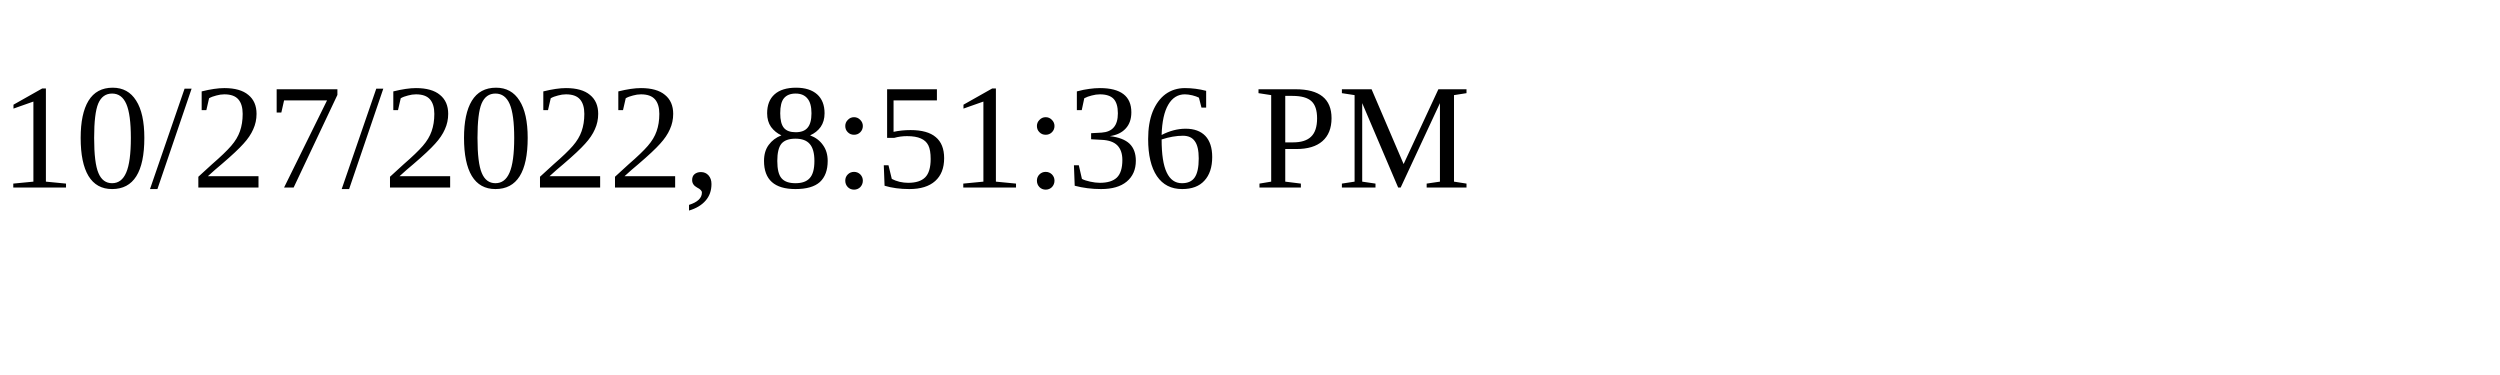
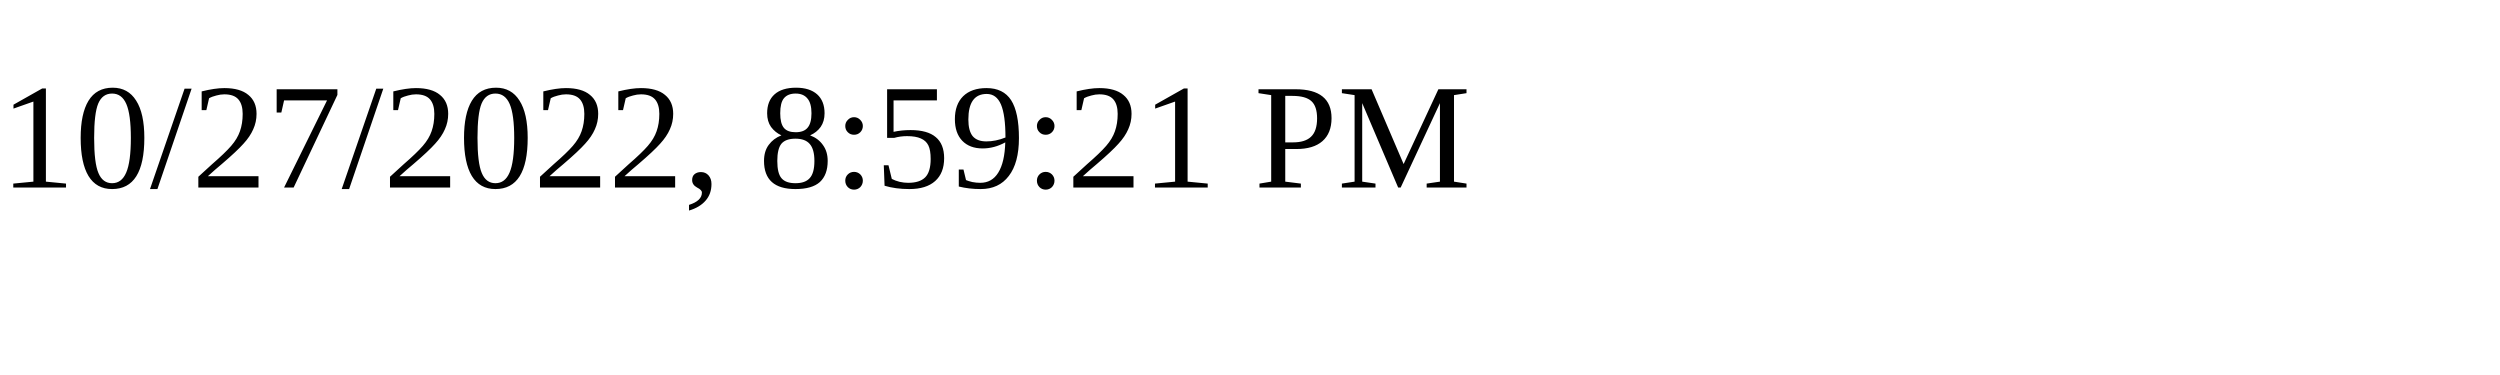
<svg xmlns="http://www.w3.org/2000/svg" height="30" width="200">
-   <text x="0" y="15">10/27/2022, 8:51:36 PM</text>
+   <text x="0" y="15">10/27/2022, 8:59:21 PM</text>
</svg>
